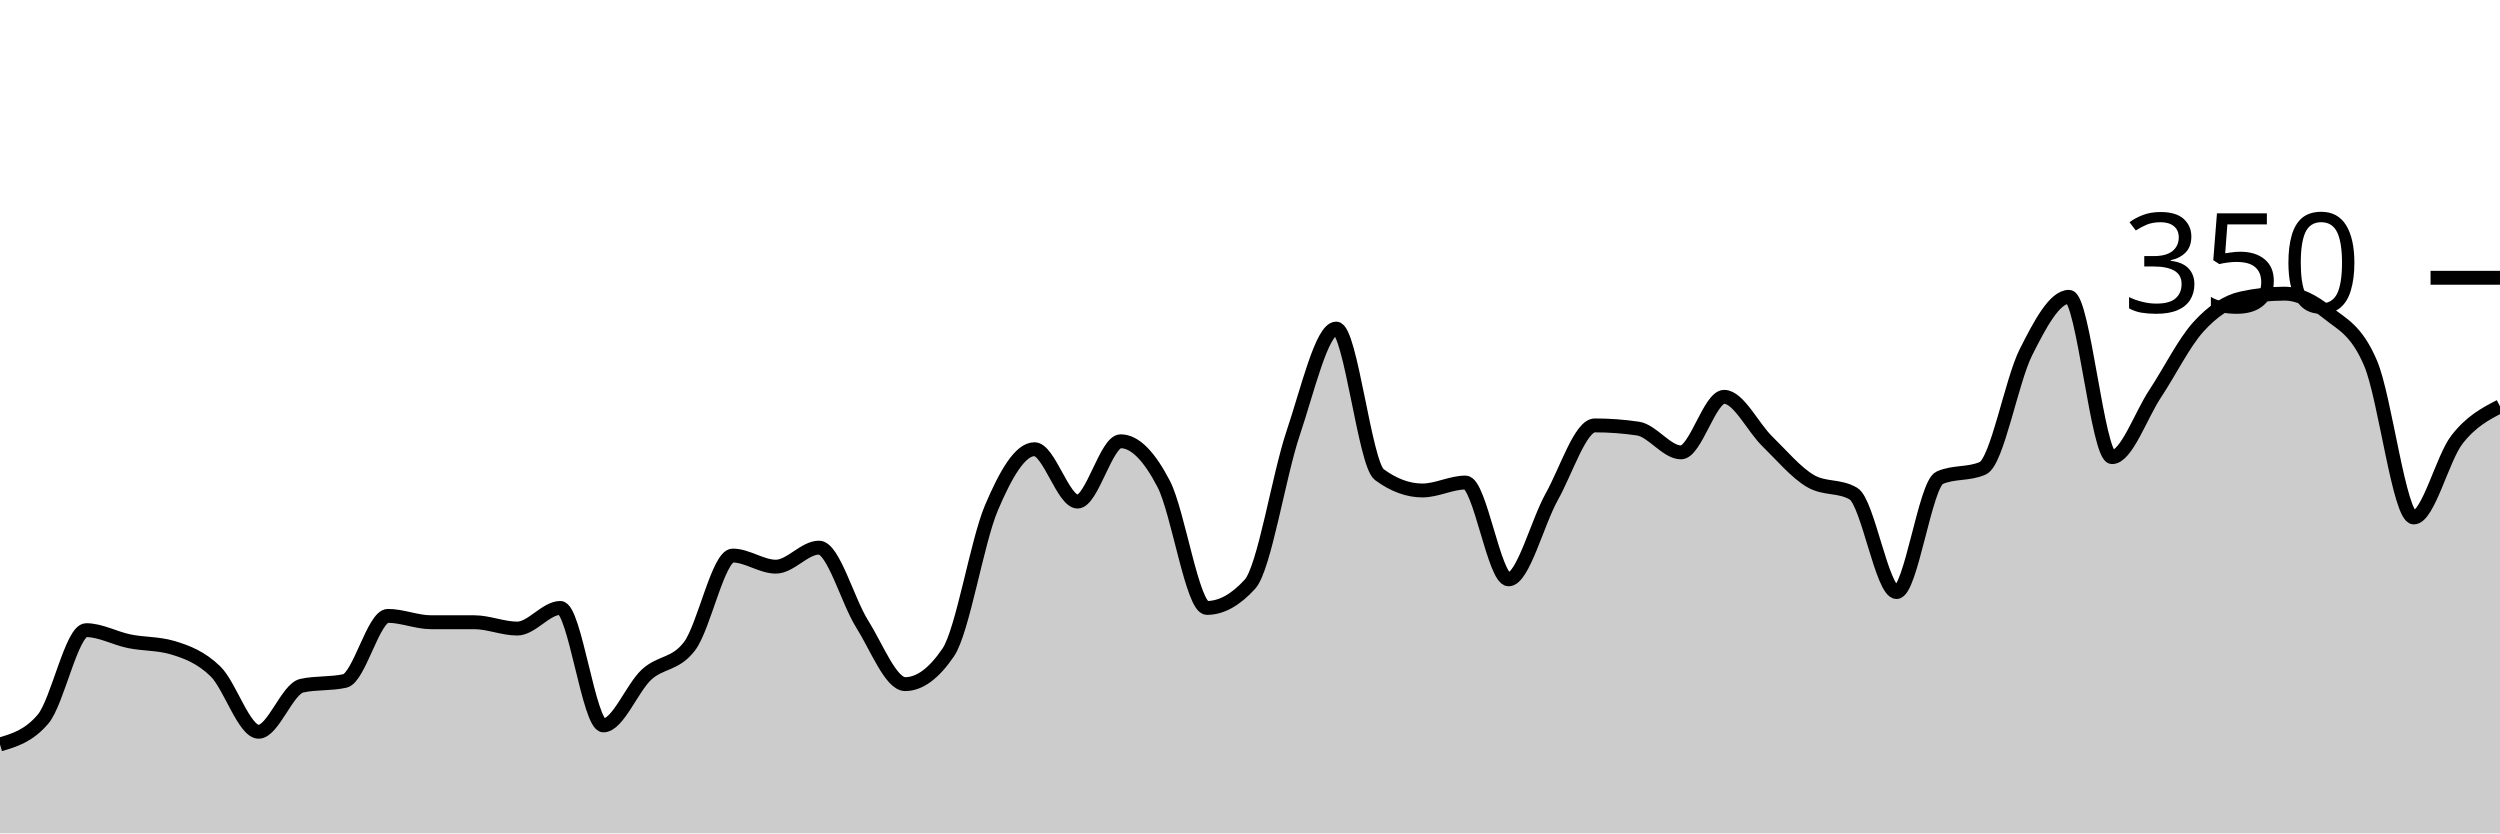
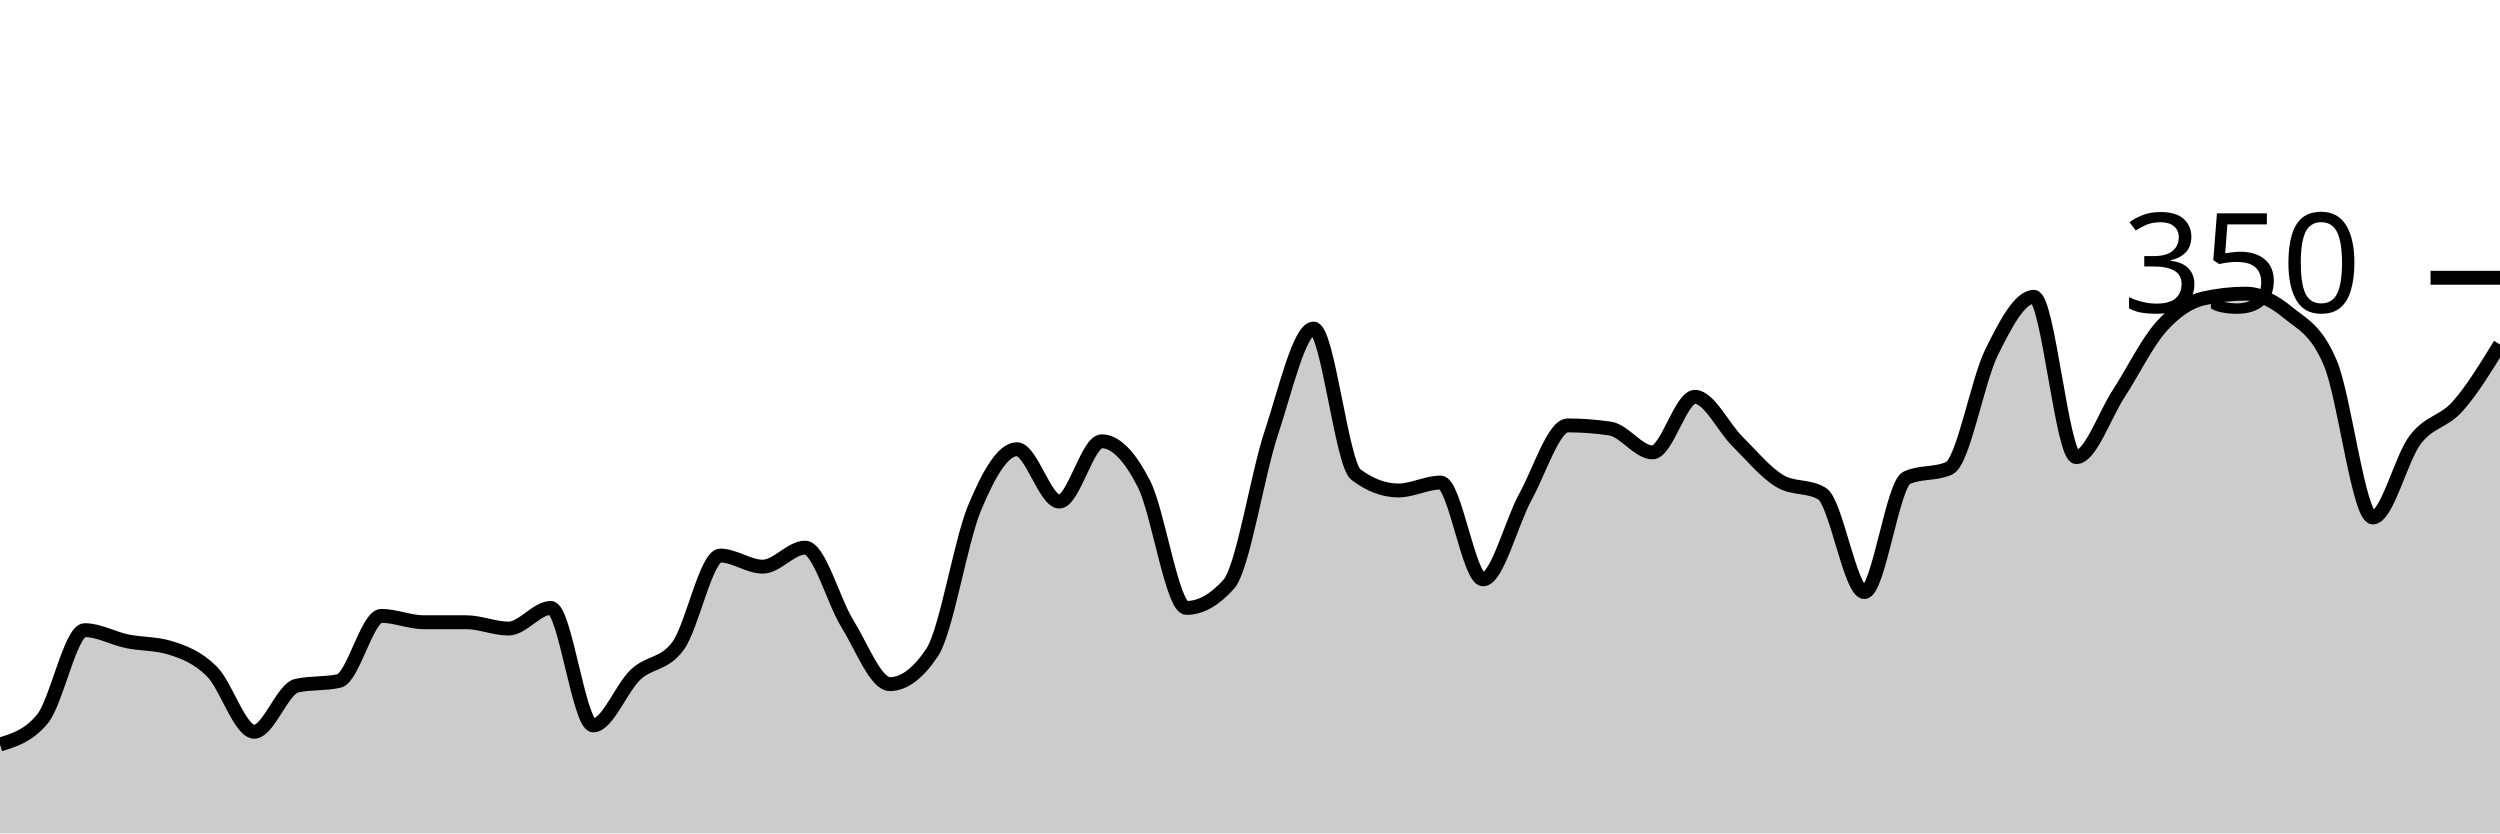
<svg xmlns="http://www.w3.org/2000/svg" viewBox="0 0 180 60">
  <g transform="translate(0,20)">
-     <path class="area" fill="rgba(0, 0, 0, 0.2)" d="M0,33.6C1.034,33.295,2.069,32.99,3.103,31.771C4.138,30.552,5.172,25.371,6.207,25.371C7.241,25.371,8.276,25.962,9.31,26.171C10.345,26.381,11.379,26.324,12.414,26.629C13.448,26.933,14.483,27.333,15.517,28.343C16.552,29.352,17.586,32.686,18.621,32.686C19.655,32.686,20.69,29.6,21.724,29.371C22.759,29.143,23.793,29.257,24.828,29.029C25.862,28.8,26.897,24.343,27.931,24.343C28.966,24.343,30,24.8,31.034,24.8C32.069,24.8,33.103,24.8,34.138,24.8C35.172,24.8,36.207,25.257,37.241,25.257C38.276,25.257,39.31,23.771,40.345,23.771C41.379,23.771,42.414,32.229,43.448,32.229C44.483,32.229,45.517,29.524,46.552,28.571C47.586,27.619,48.621,27.886,49.655,26.514C50.69,25.143,51.724,20,52.759,20C53.793,20,54.828,20.8,55.862,20.8C56.897,20.8,57.931,19.429,58.966,19.429C60,19.429,61.034,23.276,62.069,24.914C63.103,26.552,64.138,29.257,65.172,29.257C66.207,29.257,67.241,28.495,68.276,26.971C69.31,25.448,70.345,19.01,71.379,16.571C72.414,14.133,73.448,12.343,74.483,12.343C75.517,12.343,76.552,16.114,77.586,16.114C78.621,16.114,79.655,11.771,80.69,11.771C81.724,11.771,82.759,12.857,83.793,14.857C84.828,16.857,85.862,23.771,86.897,23.771C87.931,23.771,88.966,23.2,90,22.057C91.034,20.914,92.069,14.267,93.103,11.2C94.138,8.133,95.172,3.657,96.207,3.657C97.241,3.657,98.276,13.41,99.31,14.171C100.345,14.933,101.379,15.314,102.414,15.314C103.448,15.314,104.483,14.743,105.517,14.743C106.552,14.743,107.586,21.714,108.621,21.714C109.655,21.714,110.69,17.619,111.724,15.771C112.759,13.924,113.793,10.629,114.828,10.629C115.862,10.629,116.897,10.705,117.931,10.857C118.966,11.01,120,12.571,121.034,12.571C122.069,12.571,123.103,8.571,124.138,8.571C125.172,8.571,126.207,10.762,127.241,11.771C128.276,12.781,129.31,14.019,130.345,14.629C131.379,15.238,132.414,14.933,133.448,15.543C134.483,16.152,135.517,22.629,136.552,22.629C137.586,22.629,138.621,14.857,139.655,14.4C140.69,13.943,141.724,14.171,142.759,13.714C143.793,13.257,144.828,7.429,145.862,5.371C146.897,3.314,147.931,1.371,148.966,1.371C150,1.371,151.034,12.914,152.069,12.914C153.103,12.914,154.138,9.905,155.172,8.343C156.207,6.781,157.241,4.686,158.276,3.543C159.31,2.4,160.345,1.714,161.379,1.486C162.414,1.257,163.448,1.143,164.483,1.143C165.517,1.143,166.552,1.676,167.586,2.514C168.621,3.352,169.655,3.733,170.69,6.171C171.724,8.61,172.759,17.257,173.793,17.257C174.828,17.257,175.862,12.99,176.897,11.657C177.931,10.324,178.966,9.79,180,9.257L180,40C178.966,40,177.931,40,176.897,40C175.862,40,174.828,40,173.793,40C172.759,40,171.724,40,170.69,40C169.655,40,168.621,40,167.586,40C166.552,40,165.517,40,164.483,40C163.448,40,162.414,40,161.379,40C160.345,40,159.31,40,158.276,40C157.241,40,156.207,40,155.172,40C154.138,40,153.103,40,152.069,40C151.034,40,150,40,148.966,40C147.931,40,146.897,40,145.862,40C144.828,40,143.793,40,142.759,40C141.724,40,140.69,40,139.655,40C138.621,40,137.586,40,136.552,40C135.517,40,134.483,40,133.448,40C132.414,40,131.379,40,130.345,40C129.31,40,128.276,40,127.241,40C126.207,40,125.172,40,124.138,40C123.103,40,122.069,40,121.034,40C120,40,118.966,40,117.931,40C116.897,40,115.862,40,114.828,40C113.793,40,112.759,40,111.724,40C110.69,40,109.655,40,108.621,40C107.586,40,106.552,40,105.517,40C104.483,40,103.448,40,102.414,40C101.379,40,100.345,40,99.31,40C98.276,40,97.241,40,96.207,40C95.172,40,94.138,40,93.103,40C92.069,40,91.034,40,90,40C88.966,40,87.931,40,86.897,40C85.862,40,84.828,40,83.793,40C82.759,40,81.724,40,80.69,40C79.655,40,78.621,40,77.586,40C76.552,40,75.517,40,74.483,40C73.448,40,72.414,40,71.379,40C70.345,40,69.31,40,68.276,40C67.241,40,66.207,40,65.172,40C64.138,40,63.103,40,62.069,40C61.034,40,60,40,58.966,40C57.931,40,56.897,40,55.862,40C54.828,40,53.793,40,52.759,40C51.724,40,50.69,40,49.655,40C48.621,40,47.586,40,46.552,40C45.517,40,44.483,40,43.448,40C42.414,40,41.379,40,40.345,40C39.31,40,38.276,40,37.241,40C36.207,40,35.172,40,34.138,40C33.103,40,32.069,40,31.034,40C30,40,28.966,40,27.931,40C26.897,40,25.862,40,24.828,40C23.793,40,22.759,40,21.724,40C20.69,40,19.655,40,18.621,40C17.586,40,16.552,40,15.517,40C14.483,40,13.448,40,12.414,40C11.379,40,10.345,40,9.31,40C8.276,40,7.241,40,6.207,40C5.172,40,4.138,40,3.103,40C2.069,40,1.034,40,0,40Z" />
-     <path class="line" stroke="black" fill="none" d="M0,33.6C1.034,33.295,2.069,32.99,3.103,31.771C4.138,30.552,5.172,25.371,6.207,25.371C7.241,25.371,8.276,25.962,9.31,26.171C10.345,26.381,11.379,26.324,12.414,26.629C13.448,26.933,14.483,27.333,15.517,28.343C16.552,29.352,17.586,32.686,18.621,32.686C19.655,32.686,20.69,29.6,21.724,29.371C22.759,29.143,23.793,29.257,24.828,29.029C25.862,28.8,26.897,24.343,27.931,24.343C28.966,24.343,30,24.8,31.034,24.8C32.069,24.8,33.103,24.8,34.138,24.8C35.172,24.8,36.207,25.257,37.241,25.257C38.276,25.257,39.31,23.771,40.345,23.771C41.379,23.771,42.414,32.229,43.448,32.229C44.483,32.229,45.517,29.524,46.552,28.571C47.586,27.619,48.621,27.886,49.655,26.514C50.69,25.143,51.724,20,52.759,20C53.793,20,54.828,20.8,55.862,20.8C56.897,20.8,57.931,19.429,58.966,19.429C60,19.429,61.034,23.276,62.069,24.914C63.103,26.552,64.138,29.257,65.172,29.257C66.207,29.257,67.241,28.495,68.276,26.971C69.31,25.448,70.345,19.01,71.379,16.571C72.414,14.133,73.448,12.343,74.483,12.343C75.517,12.343,76.552,16.114,77.586,16.114C78.621,16.114,79.655,11.771,80.69,11.771C81.724,11.771,82.759,12.857,83.793,14.857C84.828,16.857,85.862,23.771,86.897,23.771C87.931,23.771,88.966,23.2,90,22.057C91.034,20.914,92.069,14.267,93.103,11.2C94.138,8.133,95.172,3.657,96.207,3.657C97.241,3.657,98.276,13.41,99.31,14.171C100.345,14.933,101.379,15.314,102.414,15.314C103.448,15.314,104.483,14.743,105.517,14.743C106.552,14.743,107.586,21.714,108.621,21.714C109.655,21.714,110.69,17.619,111.724,15.771C112.759,13.924,113.793,10.629,114.828,10.629C115.862,10.629,116.897,10.705,117.931,10.857C118.966,11.01,120,12.571,121.034,12.571C122.069,12.571,123.103,8.571,124.138,8.571C125.172,8.571,126.207,10.762,127.241,11.771C128.276,12.781,129.31,14.019,130.345,14.629C131.379,15.238,132.414,14.933,133.448,15.543C134.483,16.152,135.517,22.629,136.552,22.629C137.586,22.629,138.621,14.857,139.655,14.4C140.69,13.943,141.724,14.171,142.759,13.714C143.793,13.257,144.828,7.429,145.862,5.371C146.897,3.314,147.931,1.371,148.966,1.371C150,1.371,151.034,12.914,152.069,12.914C153.103,12.914,154.138,9.905,155.172,8.343C156.207,6.781,157.241,4.686,158.276,3.543C159.31,2.4,160.345,1.714,161.379,1.486C162.414,1.257,163.448,1.143,164.483,1.143C165.517,1.143,166.552,1.676,167.586,2.514C168.621,3.352,169.655,3.733,170.69,6.171C171.724,8.61,172.759,17.257,173.793,17.257C174.828,17.257,175.862,12.99,176.897,11.657C177.931,10.324,178.966,9.79,180,9.257" />
+     <path class="area" fill="rgba(0, 0, 0, 0.2)" d="M0,33.6C1.017,33.295,2.034,32.99,3.051,31.771C4.068,30.552,5.085,25.371,6.102,25.371C7.119,25.371,8.136,25.962,9.153,26.171C10.169,26.381,11.186,26.324,12.203,26.629C13.22,26.933,14.237,27.333,15.254,28.343C16.271,29.352,17.288,32.686,18.305,32.686C19.322,32.686,20.339,29.6,21.356,29.371C22.373,29.143,23.39,29.257,24.407,29.029C25.424,28.8,26.441,24.343,27.458,24.343C28.475,24.343,29.492,24.8,30.508,24.8C31.525,24.8,32.542,24.8,33.559,24.8C34.576,24.8,35.593,25.257,36.61,25.257C37.627,25.257,38.644,23.771,39.661,23.771C40.678,23.771,41.695,32.229,42.712,32.229C43.729,32.229,44.746,29.524,45.763,28.571C46.78,27.619,47.797,27.886,48.814,26.514C49.831,25.143,50.847,20,51.864,20C52.881,20,53.898,20.8,54.915,20.8C55.932,20.8,56.949,19.429,57.966,19.429C58.983,19.429,60,23.276,61.017,24.914C62.034,26.552,63.051,29.257,64.068,29.257C65.085,29.257,66.102,28.495,67.119,26.971C68.136,25.448,69.153,19.01,70.169,16.571C71.186,14.133,72.203,12.343,73.22,12.343C74.237,12.343,75.254,16.114,76.271,16.114C77.288,16.114,78.305,11.771,79.322,11.771C80.339,11.771,81.356,12.857,82.373,14.857C83.39,16.857,84.407,23.771,85.424,23.771C86.441,23.771,87.458,23.2,88.475,22.057C89.492,20.914,90.508,14.267,91.525,11.2C92.542,8.133,93.559,3.657,94.576,3.657C95.593,3.657,96.61,13.41,97.627,14.171C98.644,14.933,99.661,15.314,100.678,15.314C101.695,15.314,102.712,14.743,103.729,14.743C104.746,14.743,105.763,21.714,106.78,21.714C107.797,21.714,108.814,17.619,109.831,15.771C110.847,13.924,111.864,10.629,112.881,10.629C113.898,10.629,114.915,10.705,115.932,10.857C116.949,11.01,117.966,12.571,118.983,12.571C120,12.571,121.017,8.571,122.034,8.571C123.051,8.571,124.068,10.762,125.085,11.771C126.102,12.781,127.119,14.019,128.136,14.629C129.153,15.238,130.169,14.933,131.186,15.543C132.203,16.152,133.22,22.629,134.237,22.629C135.254,22.629,136.271,14.857,137.288,14.4C138.305,13.943,139.322,14.171,140.339,13.714C141.356,13.257,142.373,7.429,143.39,5.371C144.407,3.314,145.424,1.371,146.441,1.371C147.458,1.371,148.475,12.914,149.492,12.914C150.508,12.914,151.525,9.905,152.542,8.343C153.559,6.781,154.576,4.686,155.593,3.543C156.61,2.4,157.627,1.714,158.644,1.486C159.661,1.257,160.678,1.143,161.695,1.143C162.712,1.143,163.729,1.676,164.746,2.514C165.763,3.352,166.78,3.733,167.797,6.171C168.814,8.61,169.831,17.257,170.847,17.257C171.864,17.257,172.881,12.99,173.898,11.657C174.915,10.324,175.932,10.4,176.949,9.257C177.966,8.114,178.983,6.457,180,4.8L180,40C178.983,40,177.966,40,176.949,40C175.932,40,174.915,40,173.898,40C172.881,40,171.864,40,170.847,40C169.831,40,168.814,40,167.797,40C166.78,40,165.763,40,164.746,40C163.729,40,162.712,40,161.695,40C160.678,40,159.661,40,158.644,40C157.627,40,156.61,40,155.593,40C154.576,40,153.559,40,152.542,40C151.525,40,150.508,40,149.492,40C148.475,40,147.458,40,146.441,40C145.424,40,144.407,40,143.39,40C142.373,40,141.356,40,140.339,40C139.322,40,138.305,40,137.288,40C136.271,40,135.254,40,134.237,40C133.22,40,132.203,40,131.186,40C130.169,40,129.153,40,128.136,40C127.119,40,126.102,40,125.085,40C124.068,40,123.051,40,122.034,40C121.017,40,120,40,118.983,40C117.966,40,116.949,40,115.932,40C114.915,40,113.898,40,112.881,40C111.864,40,110.847,40,109.831,40C108.814,40,107.797,40,106.78,40C105.763,40,104.746,40,103.729,40C102.712,40,101.695,40,100.678,40C99.661,40,98.644,40,97.627,40C96.61,40,95.593,40,94.576,40C93.559,40,92.542,40,91.525,40C90.508,40,89.492,40,88.475,40C87.458,40,86.441,40,85.424,40C84.407,40,83.39,40,82.373,40C81.356,40,80.339,40,79.322,40C78.305,40,77.288,40,76.271,40C75.254,40,74.237,40,73.22,40C72.203,40,71.186,40,70.169,40C69.153,40,68.136,40,67.119,40C66.102,40,65.085,40,64.068,40C63.051,40,62.034,40,61.017,40C60,40,58.983,40,57.966,40C56.949,40,55.932,40,54.915,40C53.898,40,52.881,40,51.864,40C50.847,40,49.831,40,48.814,40C47.797,40,46.78,40,45.763,40C44.746,40,43.729,40,42.712,40C41.695,40,40.678,40,39.661,40C38.644,40,37.627,40,36.61,40C35.593,40,34.576,40,33.559,40C32.542,40,31.525,40,30.508,40C29.492,40,28.475,40,27.458,40C26.441,40,25.424,40,24.407,40C23.39,40,22.373,40,21.356,40C20.339,40,19.322,40,18.305,40C17.288,40,16.271,40,15.254,40C14.237,40,13.22,40,12.203,40C11.186,40,10.169,40,9.153,40C8.136,40,7.119,40,6.102,40C5.085,40,4.068,40,3.051,40C2.034,40,1.017,40,0,40Z" />
+     <path class="line" stroke="black" fill="none" d="M0,33.6C1.017,33.295,2.034,32.99,3.051,31.771C4.068,30.552,5.085,25.371,6.102,25.371C7.119,25.371,8.136,25.962,9.153,26.171C10.169,26.381,11.186,26.324,12.203,26.629C13.22,26.933,14.237,27.333,15.254,28.343C16.271,29.352,17.288,32.686,18.305,32.686C19.322,32.686,20.339,29.6,21.356,29.371C22.373,29.143,23.39,29.257,24.407,29.029C25.424,28.8,26.441,24.343,27.458,24.343C28.475,24.343,29.492,24.8,30.508,24.8C31.525,24.8,32.542,24.8,33.559,24.8C34.576,24.8,35.593,25.257,36.61,25.257C37.627,25.257,38.644,23.771,39.661,23.771C40.678,23.771,41.695,32.229,42.712,32.229C43.729,32.229,44.746,29.524,45.763,28.571C46.78,27.619,47.797,27.886,48.814,26.514C49.831,25.143,50.847,20,51.864,20C52.881,20,53.898,20.8,54.915,20.8C55.932,20.8,56.949,19.429,57.966,19.429C58.983,19.429,60,23.276,61.017,24.914C62.034,26.552,63.051,29.257,64.068,29.257C65.085,29.257,66.102,28.495,67.119,26.971C68.136,25.448,69.153,19.01,70.169,16.571C71.186,14.133,72.203,12.343,73.22,12.343C74.237,12.343,75.254,16.114,76.271,16.114C77.288,16.114,78.305,11.771,79.322,11.771C80.339,11.771,81.356,12.857,82.373,14.857C83.39,16.857,84.407,23.771,85.424,23.771C86.441,23.771,87.458,23.2,88.475,22.057C89.492,20.914,90.508,14.267,91.525,11.2C92.542,8.133,93.559,3.657,94.576,3.657C95.593,3.657,96.61,13.41,97.627,14.171C98.644,14.933,99.661,15.314,100.678,15.314C101.695,15.314,102.712,14.743,103.729,14.743C104.746,14.743,105.763,21.714,106.78,21.714C107.797,21.714,108.814,17.619,109.831,15.771C110.847,13.924,111.864,10.629,112.881,10.629C113.898,10.629,114.915,10.705,115.932,10.857C116.949,11.01,117.966,12.571,118.983,12.571C120,12.571,121.017,8.571,122.034,8.571C123.051,8.571,124.068,10.762,125.085,11.771C126.102,12.781,127.119,14.019,128.136,14.629C129.153,15.238,130.169,14.933,131.186,15.543C132.203,16.152,133.22,22.629,134.237,22.629C135.254,22.629,136.271,14.857,137.288,14.4C138.305,13.943,139.322,14.171,140.339,13.714C141.356,13.257,142.373,7.429,143.39,5.371C144.407,3.314,145.424,1.371,146.441,1.371C147.458,1.371,148.475,12.914,149.492,12.914C150.508,12.914,151.525,9.905,152.542,8.343C153.559,6.781,154.576,4.686,155.593,3.543C156.61,2.4,157.627,1.714,158.644,1.486C159.661,1.257,160.678,1.143,161.695,1.143C162.712,1.143,163.729,1.676,164.746,2.514C165.763,3.352,166.78,3.733,167.797,6.171C168.814,8.61,169.831,17.257,170.847,17.257C171.864,17.257,172.881,12.99,173.898,11.657C174.915,10.324,175.932,10.4,176.949,9.257C177.966,8.114,178.983,6.457,180,4.8" />
    <path class="axis-ceiling" stroke-width="1" stroke="black" fill="none" d="M175,0L180,0" />
    <text class="axis-ceiling-label" font-family="sans-serif" text-anchor="end" font-size="10px" x="170" y="2.5">350</text>
  </g>
</svg>
